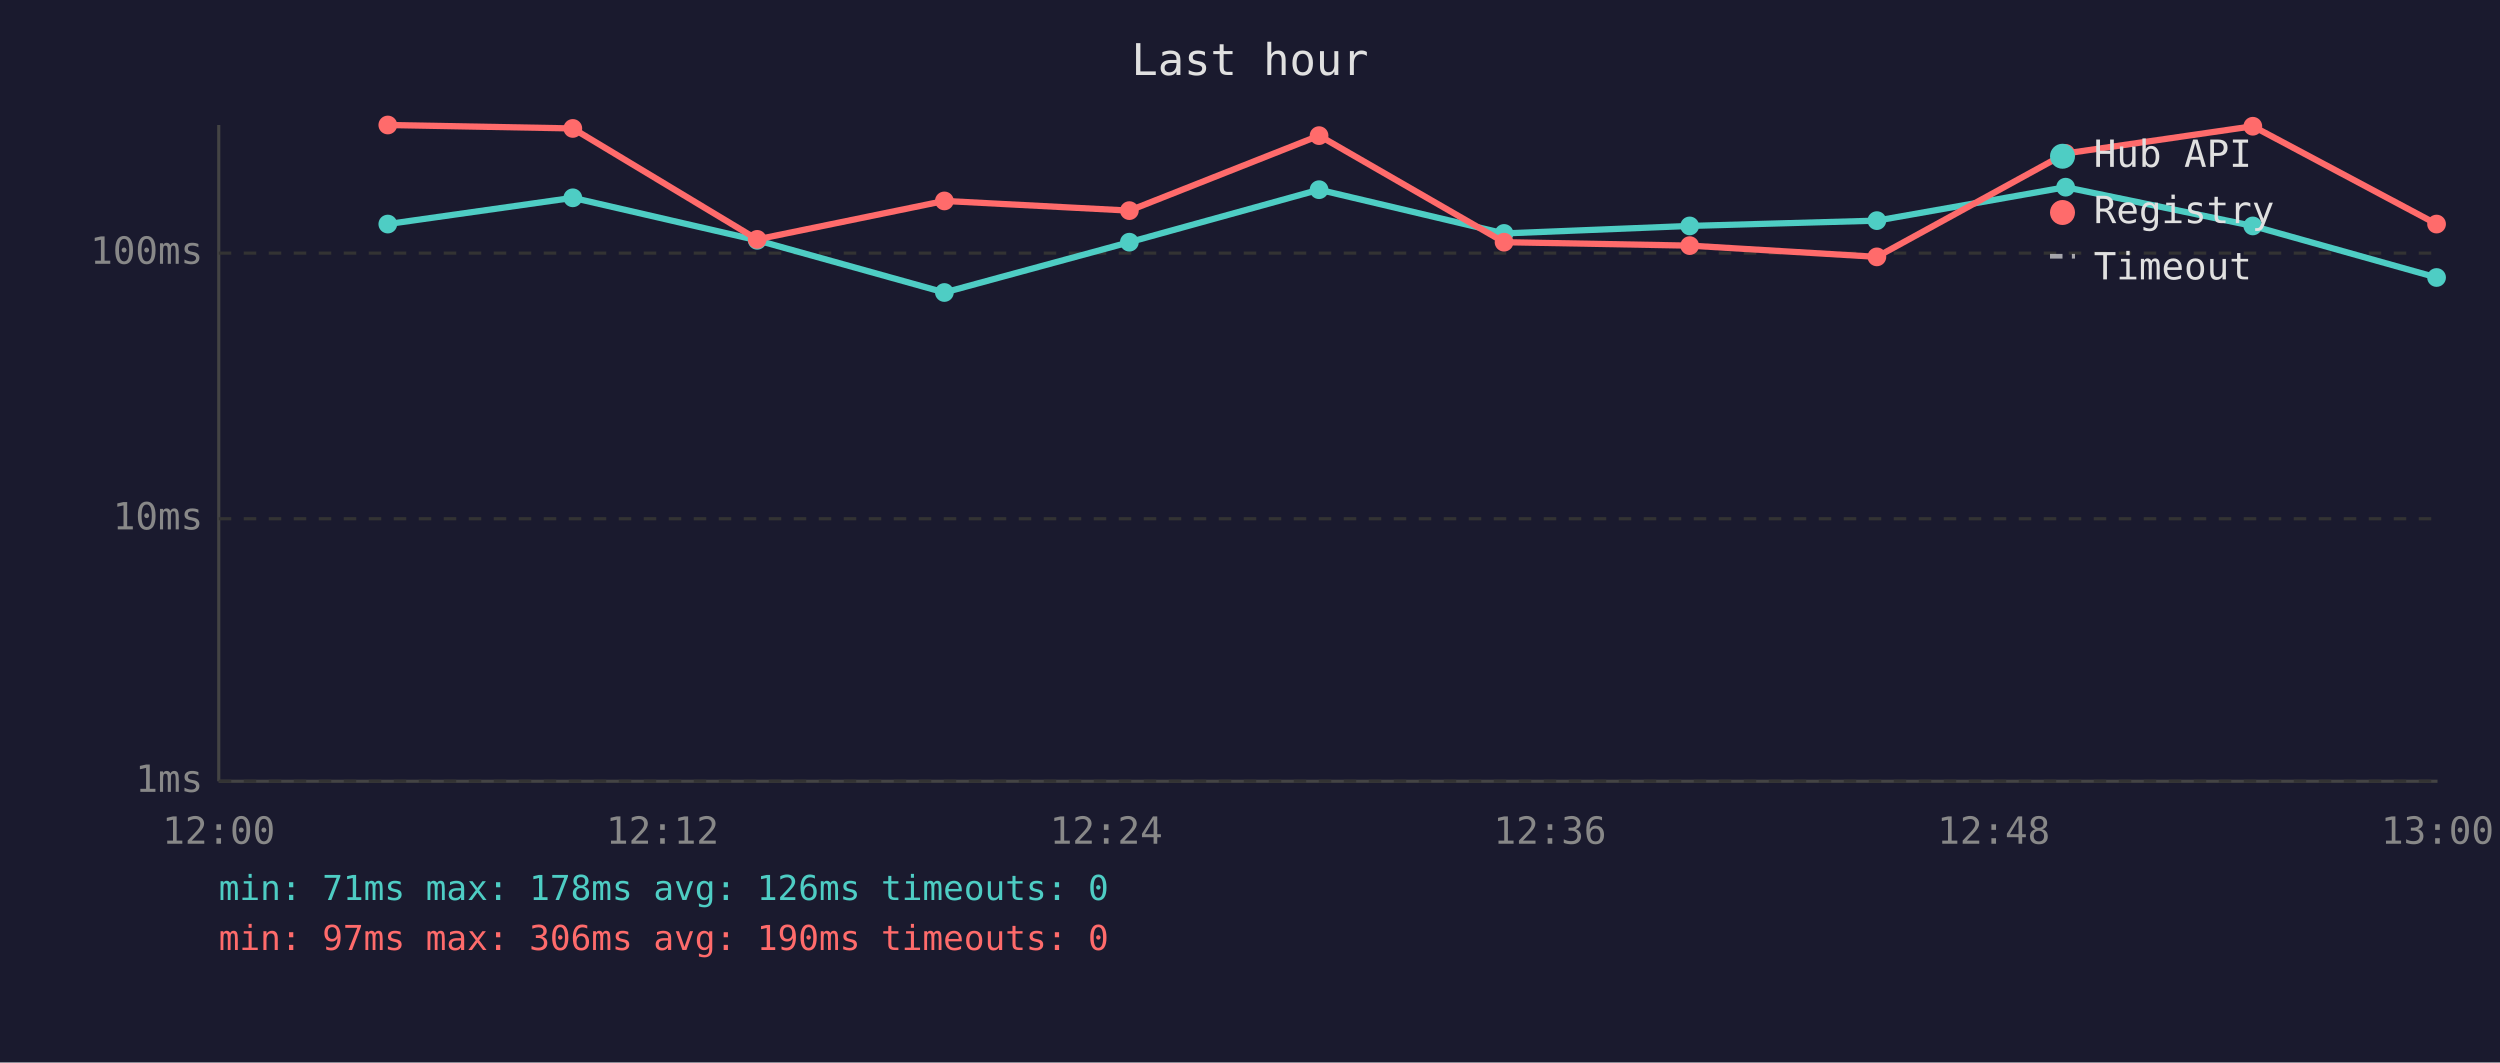
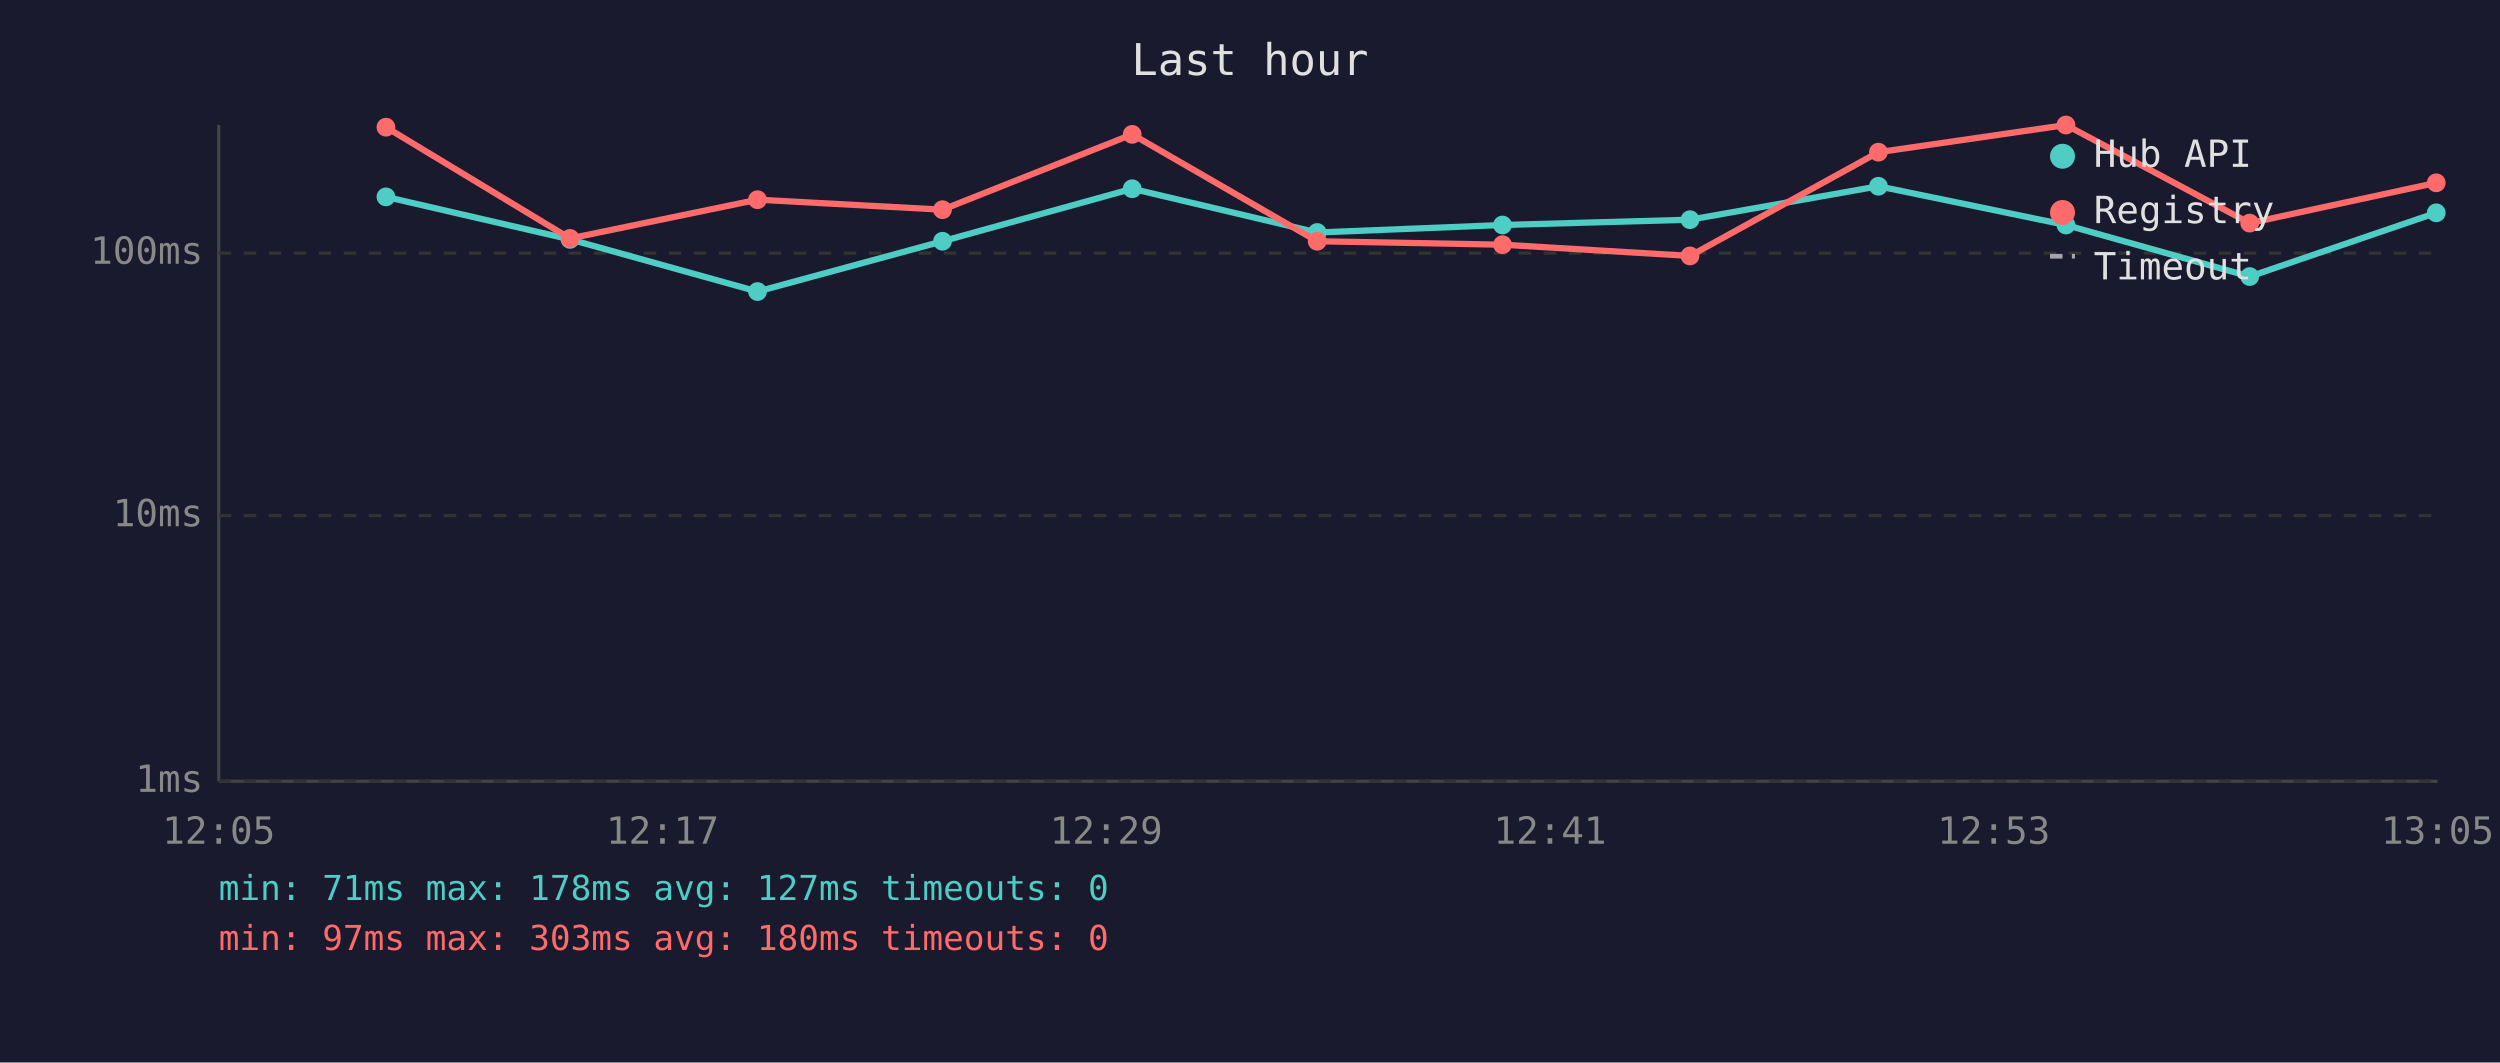
<svg xmlns="http://www.w3.org/2000/svg" viewBox="0 0 800 340" font-family="monospace" font-size="12">
  <rect width="800" height="340" fill="#1a1a2e" />
  <text x="400" y="24" fill="#e0e0e0" font-size="14" text-anchor="middle">Last hour</text>
  <line x1="70" y1="40" x2="70" y2="250" stroke="#444" stroke-width="1" />
  <line x1="70" y1="250" x2="780" y2="250" stroke="#444" stroke-width="1" />
  <line x1="70" y1="250" x2="780" y2="250" stroke="#333" stroke-width="1" stroke-dasharray="4" />
  <text x="65" y="250" fill="#888" text-anchor="end" dominant-baseline="middle">1ms</text>
-   <line x1="70" y1="166" x2="780" y2="166" stroke="#333" stroke-width="1" stroke-dasharray="4" />
-   <text x="65" y="166" fill="#888" text-anchor="end" dominant-baseline="middle">10ms</text>
+   <line x1="70" y1="165" x2="780" y2="165" stroke="#333" stroke-width="1" stroke-dasharray="4" />
+   <text x="65" y="165" fill="#888" text-anchor="end" dominant-baseline="middle">10ms</text>
  <line x1="70" y1="81" x2="780" y2="81" stroke="#333" stroke-width="1" stroke-dasharray="4" />
  <text x="65" y="81" fill="#888" text-anchor="end" dominant-baseline="middle">100ms</text>
-   <text x="70" y="270" fill="#888" text-anchor="middle">12:00</text>
-   <text x="212" y="270" fill="#888" text-anchor="middle">12:12</text>
-   <text x="354" y="270" fill="#888" text-anchor="middle">12:24</text>
-   <text x="496" y="270" fill="#888" text-anchor="middle">12:36</text>
-   <text x="638" y="270" fill="#888" text-anchor="middle">12:48</text>
-   <text x="780" y="270" fill="#888" text-anchor="middle">13:00</text>
-   <polyline points="124.1,71.7 183.3,63.3 242.3,76.9 302.2,93.6 361.4,77.5 422.1,60.7 481.3,74.7 540.7,72.3 600.6,70.6 661.0,59.9 720.9,72.3 779.7,88.8" fill="none" stroke="#4ecdc4" stroke-width="2" opacity="1" />
-   <circle cx="124.1" cy="71.7" r="3" fill="#4ecdc4" />
-   <circle cx="183.3" cy="63.3" r="3" fill="#4ecdc4" />
-   <circle cx="242.3" cy="76.9" r="3" fill="#4ecdc4" />
-   <circle cx="302.2" cy="93.6" r="3" fill="#4ecdc4" />
-   <circle cx="361.4" cy="77.5" r="3" fill="#4ecdc4" />
-   <circle cx="422.1" cy="60.7" r="3" fill="#4ecdc4" />
-   <circle cx="481.3" cy="74.7" r="3" fill="#4ecdc4" />
-   <circle cx="540.7" cy="72.3" r="3" fill="#4ecdc4" />
-   <circle cx="600.6" cy="70.6" r="3" fill="#4ecdc4" />
-   <circle cx="661.0" cy="59.9" r="3" fill="#4ecdc4" />
-   <circle cx="720.9" cy="72.3" r="3" fill="#4ecdc4" />
-   <circle cx="779.7" cy="88.8" r="3" fill="#4ecdc4" />
-   <polyline points="124.1,40.0 183.3,41.1 242.3,76.6 302.2,64.3 361.4,67.4 422.1,43.4 481.3,77.5 540.7,78.6 600.6,82.2 661.0,49.1 720.9,40.4 779.7,71.7" fill="none" stroke="#ff6b6b" stroke-width="2" opacity="1" />
-   <circle cx="124.1" cy="40.0" r="3" fill="#ff6b6b" />
-   <circle cx="183.3" cy="41.1" r="3" fill="#ff6b6b" />
-   <circle cx="242.3" cy="76.6" r="3" fill="#ff6b6b" />
-   <circle cx="302.2" cy="64.3" r="3" fill="#ff6b6b" />
-   <circle cx="361.4" cy="67.4" r="3" fill="#ff6b6b" />
-   <circle cx="422.1" cy="43.4" r="3" fill="#ff6b6b" />
-   <circle cx="481.3" cy="77.5" r="3" fill="#ff6b6b" />
-   <circle cx="540.7" cy="78.6" r="3" fill="#ff6b6b" />
-   <circle cx="600.6" cy="82.2" r="3" fill="#ff6b6b" />
-   <circle cx="661.0" cy="49.1" r="3" fill="#ff6b6b" />
-   <circle cx="720.9" cy="40.4" r="3" fill="#ff6b6b" />
-   <circle cx="779.7" cy="71.7" r="3" fill="#ff6b6b" />
+   <text x="70" y="270" fill="#888" text-anchor="middle">12:05</text>
+   <text x="212" y="270" fill="#888" text-anchor="middle">12:17</text>
+   <text x="354" y="270" fill="#888" text-anchor="middle">12:29</text>
+   <text x="496" y="270" fill="#888" text-anchor="middle">12:41</text>
+   <text x="638" y="270" fill="#888" text-anchor="middle">12:53</text>
+   <text x="780" y="270" fill="#888" text-anchor="middle">13:05</text>
+   <polyline points="123.5,63.0 182.4,76.6 242.4,93.3 301.6,77.2 362.3,60.4 421.5,74.4 480.8,72.0 540.8,70.3 601.1,59.6 661.1,72.0 719.9,88.5 779.6,68.1" fill="none" stroke="#4ecdc4" stroke-width="2" opacity="1" />
+   <circle cx="123.5" cy="63.0" r="3" fill="#4ecdc4" />
+   <circle cx="182.4" cy="76.6" r="3" fill="#4ecdc4" />
+   <circle cx="242.4" cy="93.3" r="3" fill="#4ecdc4" />
+   <circle cx="301.6" cy="77.2" r="3" fill="#4ecdc4" />
+   <circle cx="362.3" cy="60.4" r="3" fill="#4ecdc4" />
+   <circle cx="421.5" cy="74.4" r="3" fill="#4ecdc4" />
+   <circle cx="480.8" cy="72.0" r="3" fill="#4ecdc4" />
+   <circle cx="540.8" cy="70.3" r="3" fill="#4ecdc4" />
+   <circle cx="601.1" cy="59.6" r="3" fill="#4ecdc4" />
+   <circle cx="661.1" cy="72.0" r="3" fill="#4ecdc4" />
+   <circle cx="719.9" cy="88.5" r="3" fill="#4ecdc4" />
+   <circle cx="779.6" cy="68.1" r="3" fill="#4ecdc4" />
+   <polyline points="123.5,40.7 182.4,76.3 242.4,63.9 301.6,67.1 362.3,43.0 421.5,77.2 480.8,78.3 540.8,81.9 601.1,48.7 661.1,40.0 719.9,71.4 779.6,58.5" fill="none" stroke="#ff6b6b" stroke-width="2" opacity="1" />
+   <circle cx="123.5" cy="40.7" r="3" fill="#ff6b6b" />
+   <circle cx="182.4" cy="76.3" r="3" fill="#ff6b6b" />
+   <circle cx="242.4" cy="63.9" r="3" fill="#ff6b6b" />
+   <circle cx="301.6" cy="67.1" r="3" fill="#ff6b6b" />
+   <circle cx="362.3" cy="43.0" r="3" fill="#ff6b6b" />
+   <circle cx="421.5" cy="77.2" r="3" fill="#ff6b6b" />
+   <circle cx="480.8" cy="78.3" r="3" fill="#ff6b6b" />
+   <circle cx="540.8" cy="81.9" r="3" fill="#ff6b6b" />
+   <circle cx="601.1" cy="48.7" r="3" fill="#ff6b6b" />
+   <circle cx="661.1" cy="40.0" r="3" fill="#ff6b6b" />
+   <circle cx="719.9" cy="71.4" r="3" fill="#ff6b6b" />
+   <circle cx="779.6" cy="58.5" r="3" fill="#ff6b6b" />
  <circle cx="660" cy="50" r="4" fill="#4ecdc4" />
  <text x="670" y="50" fill="#e0e0e0" dominant-baseline="middle">Hub API</text>
  <circle cx="660" cy="68" r="4" fill="#ff6b6b" />
  <text x="670" y="68" fill="#e0e0e0" dominant-baseline="middle">Registry</text>
  <line x1="656" y1="82" x2="664" y2="82" stroke="#e0e0e0" stroke-width="1.5" stroke-dasharray="4,3" opacity="0.7" />
  <text x="670" y="86" fill="#e0e0e0" dominant-baseline="middle">Timeout</text>
-   <text x="70" y="288" fill="#4ecdc4" font-size="11">min: 71ms  max: 178ms  avg: 126ms  timeouts: 0</text>
-   <text x="70" y="304" fill="#ff6b6b" font-size="11">min: 97ms  max: 306ms  avg: 190ms  timeouts: 0</text>
+   <text x="70" y="288" fill="#4ecdc4" font-size="11">min: 71ms  max: 178ms  avg: 127ms  timeouts: 0</text>
+   <text x="70" y="304" fill="#ff6b6b" font-size="11">min: 97ms  max: 303ms  avg: 180ms  timeouts: 0</text>
</svg>
